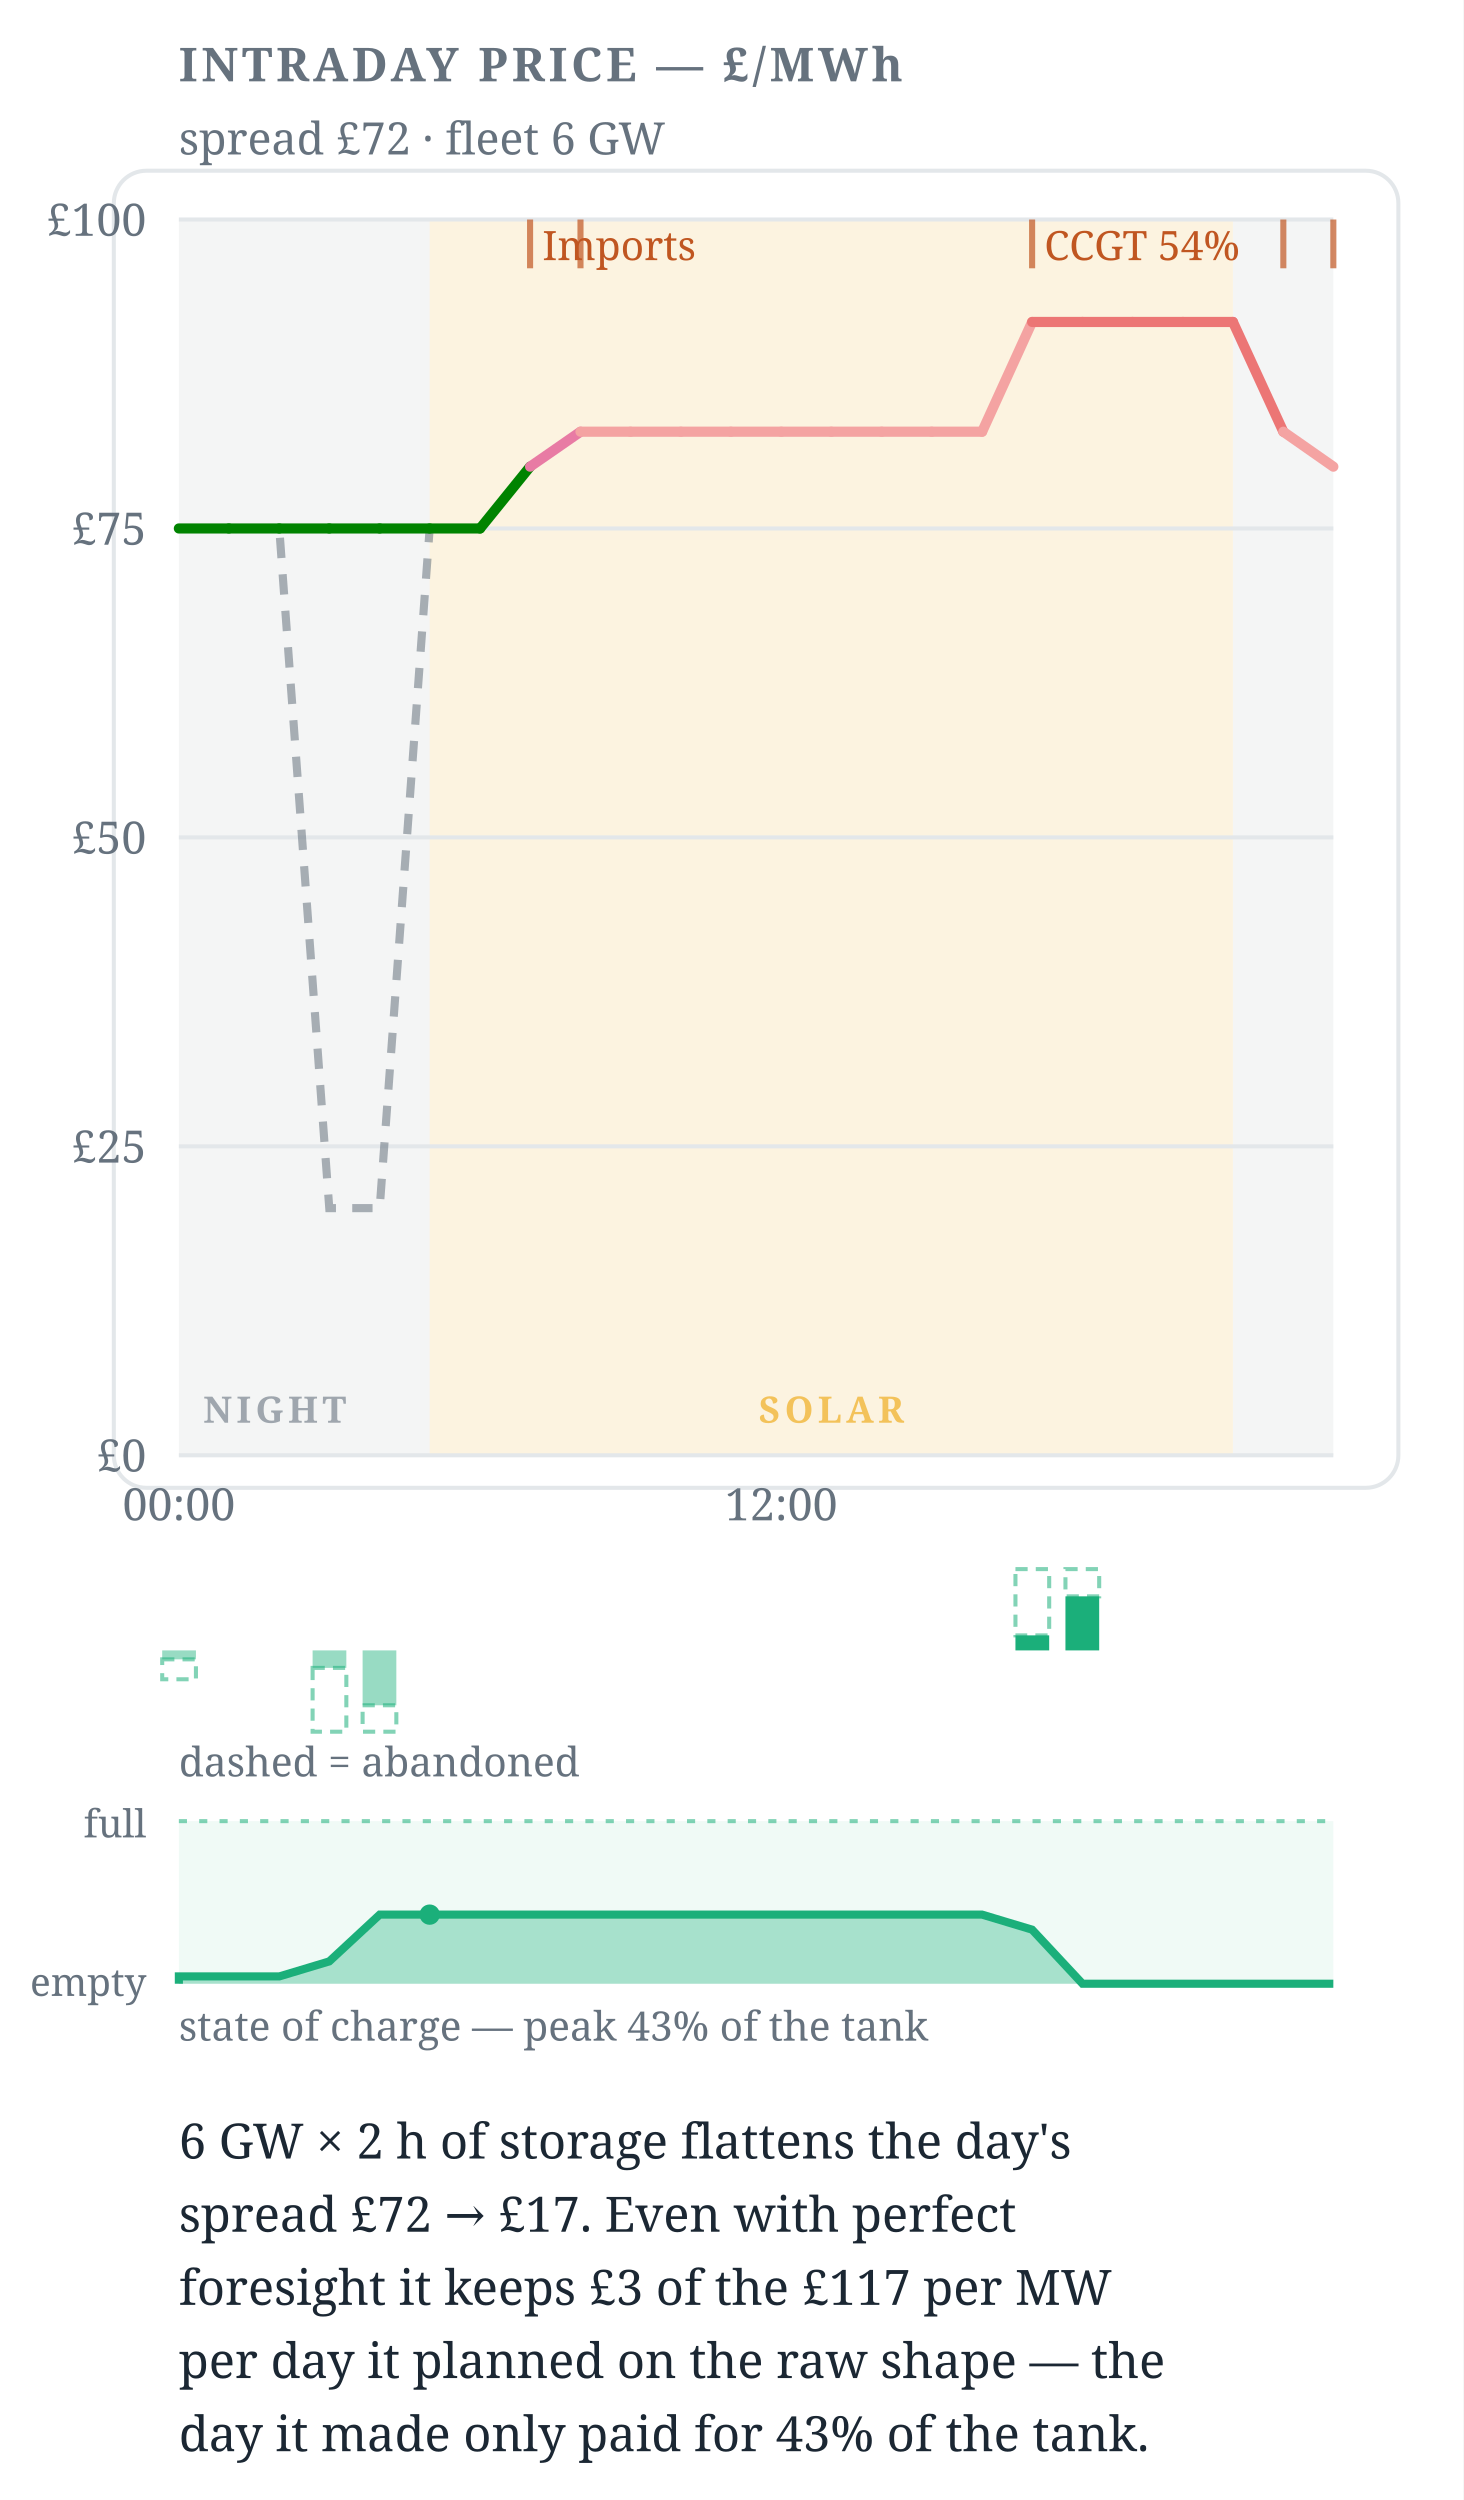
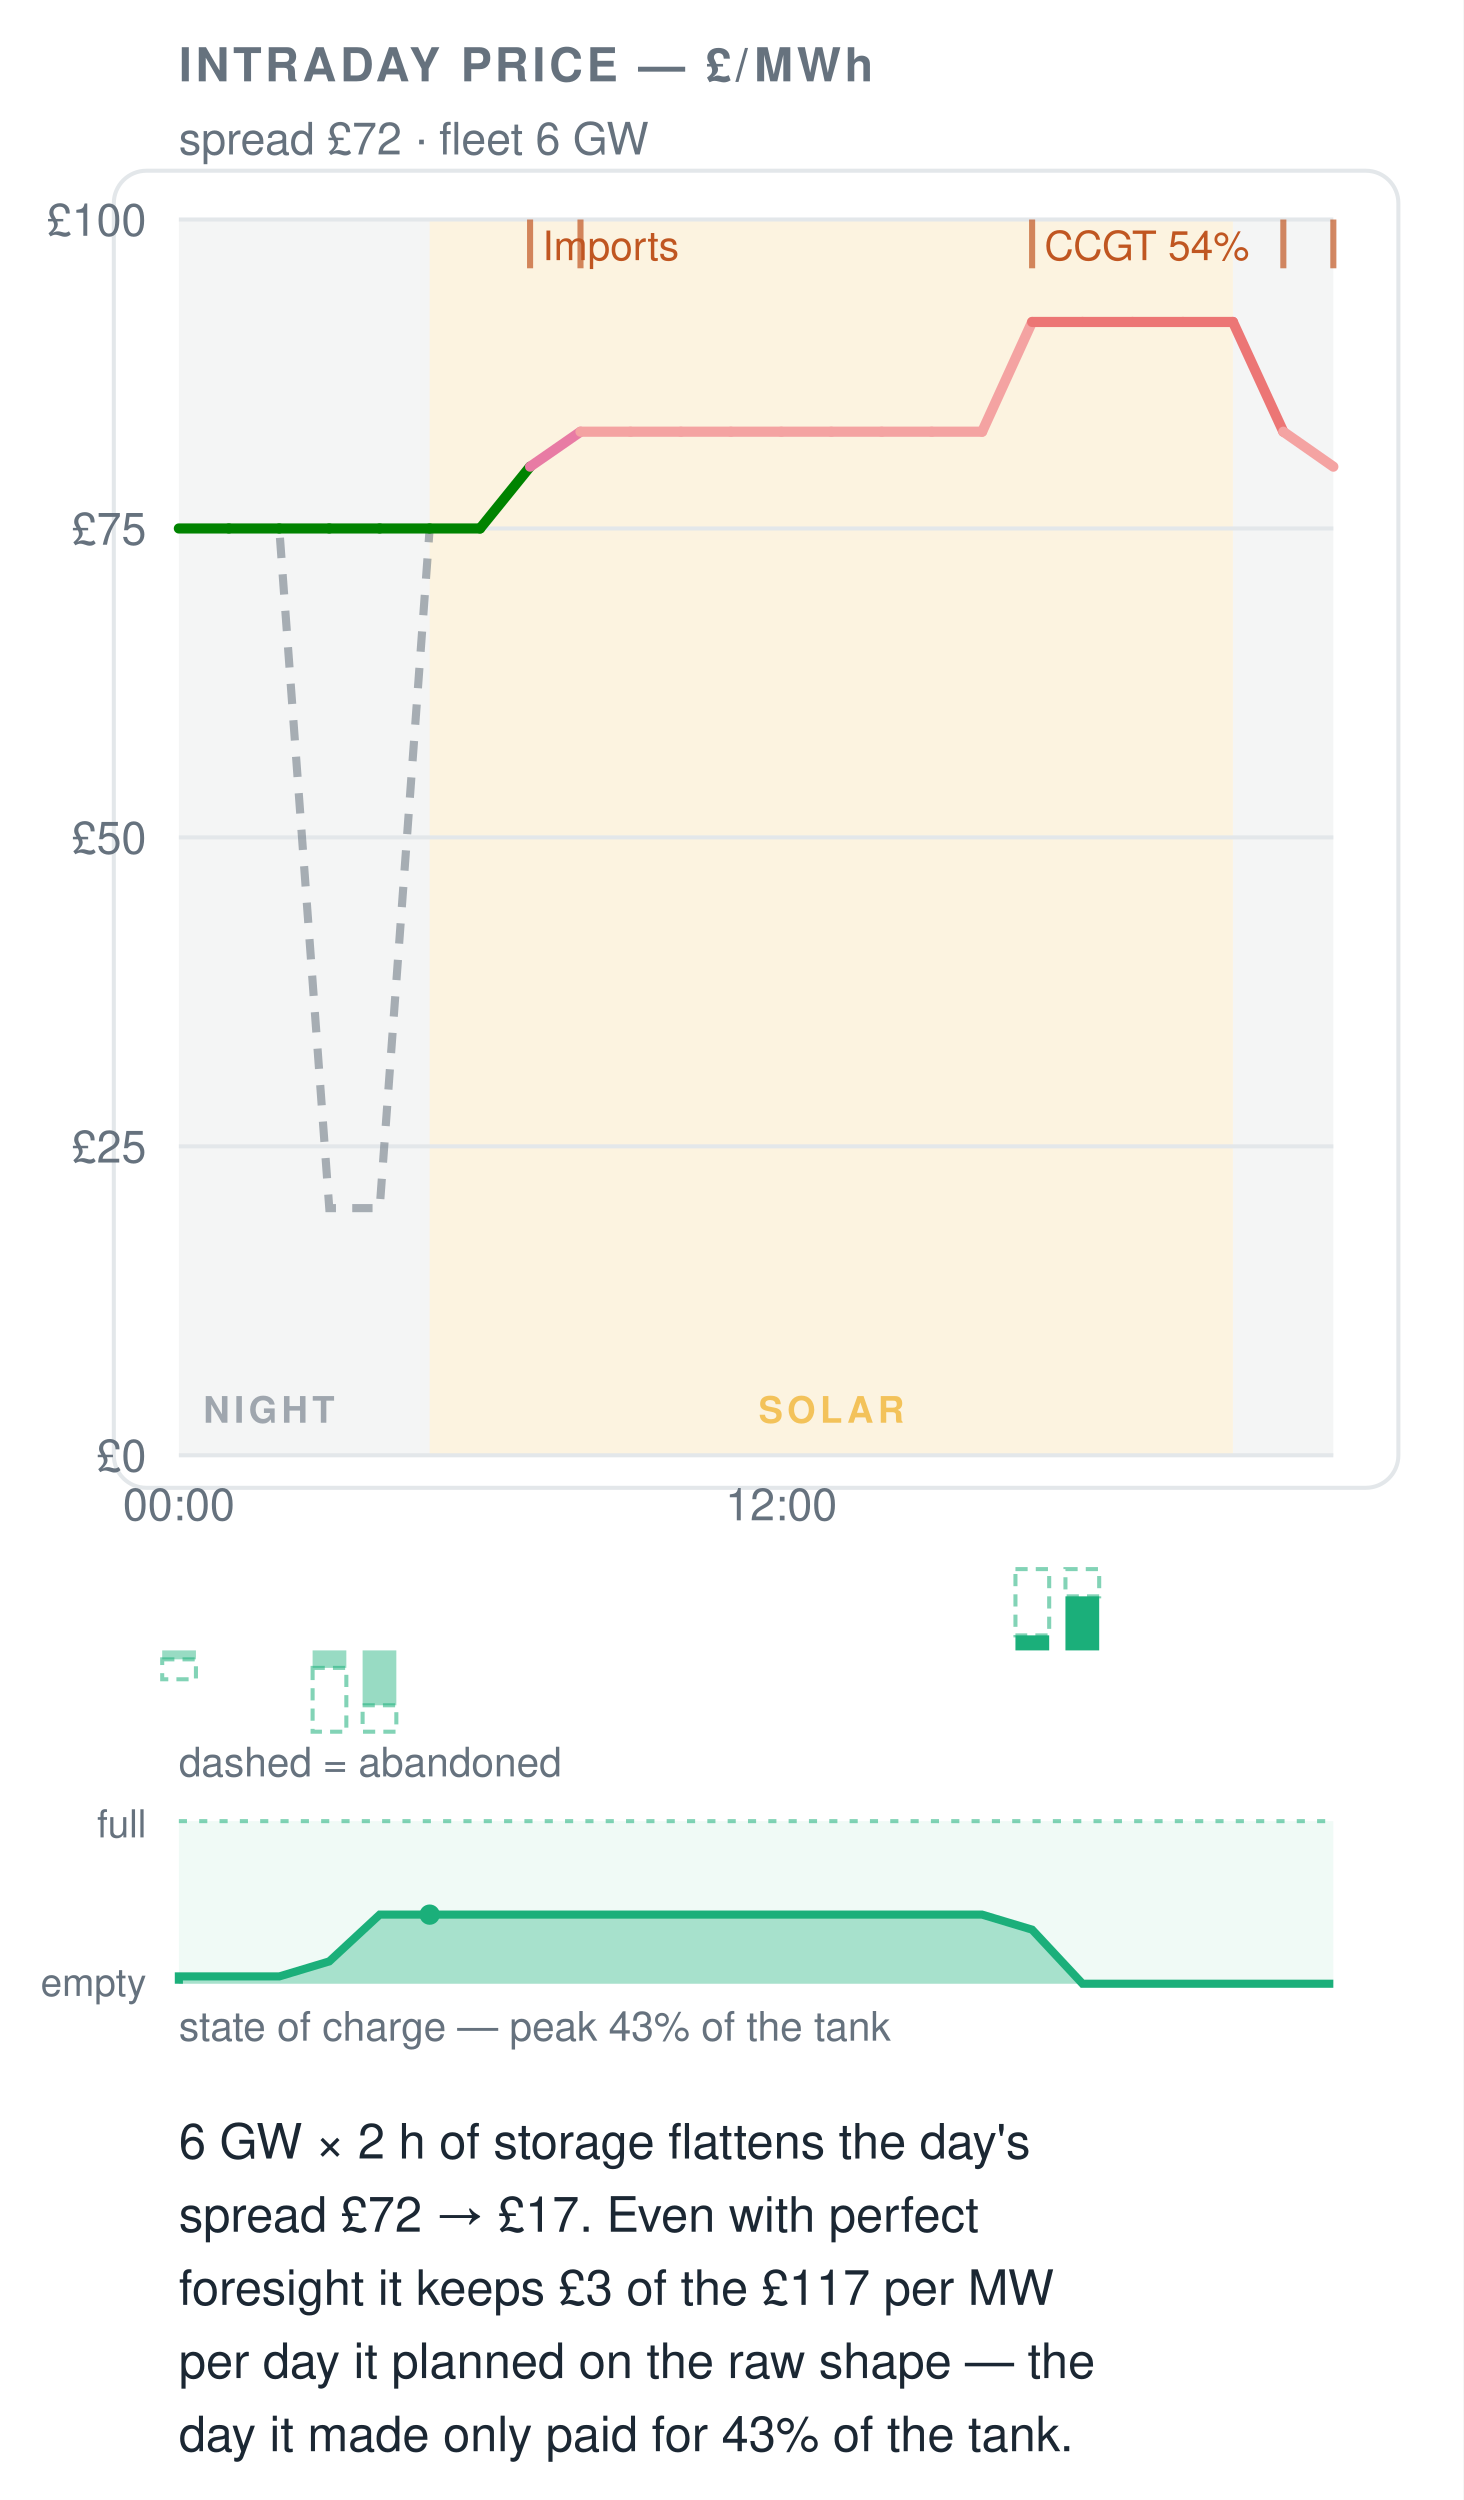
- <svg xmlns="http://www.w3.org/2000/svg" width="360" height="615" viewBox="0 0 360 615" font-family="Charter,Georgia,serif" data-tool="intraday" role="img" aria-label="6 GW × 2 h of storage flattens the day's spread £72 → £17. Even with perfect foresight it keeps £3 of the £117 per MW per day it planned on the raw shape — the day it made only paid for 43% of the tank.">
+ <svg xmlns="http://www.w3.org/2000/svg" width="360" height="615" viewBox="0 0 360 615" font-family="&quot;Helvetica Neue&quot;,Helvetica,&quot;Segoe UI&quot;,Roboto,sans-serif" data-tool="intraday" role="img" aria-label="6 GW × 2 h of storage flattens the day's spread £72 → £17. Even with perfect foresight it keeps £3 of the £117 per MW per day it planned on the raw shape — the day it made only paid for 43% of the tank.">
  <rect x="0" y="0" width="360" height="615" fill="#ffffff" />
  <rect x="28" y="42" width="316" height="324" rx="8" fill="#ffffff" stroke="#e3e7ea" />
  <text x="44" y="20" font-size="11.5" font-weight="700" letter-spacing=".08em" fill="#66727e">INTRADAY PRICE — £/MWh</text>
  <text x="44" y="38" font-size="11" fill="#66727e">spread £72 · fleet 6 GW</text>
  <rect x="44" y="54" width="61.7" height="304" fill="#66727e12" />
  <rect x="303.3" y="54" width="24.7" height="304" fill="#66727e12" />
  <rect x="105.7" y="54" width="197.6" height="304" fill="#eda1001F" />
  <g opacity="0.6">
    <text x="50" y="350" font-size="9" font-weight="600" letter-spacing=".12em" fill="#66727e">NIGHT</text>
  </g>
  <g opacity="0.6">
    <text x="204.52" y="350" font-size="9" font-weight="600" letter-spacing=".12em" text-anchor="middle" fill="#eda100">SOLAR</text>
  </g>
  <line x1="44" y1="358" x2="328" y2="358" stroke="#e3e7ea" stroke-width="1" />
  <text x="36" y="362" font-size="11" text-anchor="end" fill="#66727e">£0</text>
  <line x1="44" y1="282" x2="328" y2="282" stroke="#e3e7ea" stroke-width="1" />
  <text x="36" y="286" font-size="11" text-anchor="end" fill="#66727e">£25</text>
  <line x1="44" y1="206" x2="328" y2="206" stroke="#e3e7ea" stroke-width="1" />
  <text x="36" y="210" font-size="11" text-anchor="end" fill="#66727e">£50</text>
  <line x1="44" y1="130" x2="328" y2="130" stroke="#e3e7ea" stroke-width="1" />
  <text x="36" y="134" font-size="11" text-anchor="end" fill="#66727e">£75</text>
  <line x1="44" y1="54" x2="328" y2="54" stroke="#e3e7ea" stroke-width="1" />
  <text x="36" y="58" font-size="11" text-anchor="end" fill="#66727e">£100</text>
  <text x="44" y="374" font-size="11" text-anchor="middle" fill="#66727e">00:00</text>
  <text x="192.17" y="374" font-size="11" text-anchor="middle" fill="#66727e">12:00</text>
  <polyline data-raw-shape="" points="44,130 56.3,130 68.7,130 81,297.2 93.4,297.2 105.7,130 118.1,130 130.4,114.8 142.8,106.2 155.1,106.2 167.5,106.2 179.8,106.2 192.2,106.2 204.5,106.2 216.9,106.2 229.2,106.2 241.6,106.2 253.9,79.2 266.3,79.2 278.6,79.2 291,79.2 303.3,79.2 315.7,106.2 328,114.8" fill="none" stroke="#66727e" stroke-width="2" stroke-dasharray="5 4" opacity="0.55" />
  <g data-flat-shape="">
    <line x1="44" y1="130" x2="56.3" y2="130" stroke="#008300" stroke-width="2.5" stroke-linecap="round" />
    <line x1="56.3" y1="130" x2="68.7" y2="130" stroke="#008300" stroke-width="2.5" stroke-linecap="round" />
    <line x1="68.7" y1="130" x2="81" y2="130" stroke="#008300" stroke-width="2.5" stroke-linecap="round" />
    <line x1="81" y1="130" x2="93.4" y2="130" stroke="#008300" stroke-width="2.5" stroke-linecap="round" />
    <line x1="93.4" y1="130" x2="105.7" y2="130" stroke="#008300" stroke-width="2.5" stroke-linecap="round" />
    <line x1="105.7" y1="130" x2="118.1" y2="130" stroke="#008300" stroke-width="2.5" stroke-linecap="round" />
    <line x1="118.1" y1="130" x2="130.4" y2="114.8" stroke="#008300" stroke-width="2.5" stroke-linecap="round" />
    <line x1="130.4" y1="114.8" x2="142.8" y2="106.2" stroke="#e87ba4" stroke-width="2.5" stroke-linecap="round" />
    <line x1="142.8" y1="106.2" x2="155.1" y2="106.2" stroke="#f4a3a2" stroke-width="2.5" stroke-linecap="round" />
    <line x1="155.1" y1="106.2" x2="167.5" y2="106.2" stroke="#f4a3a2" stroke-width="2.5" stroke-linecap="round" />
    <line x1="167.5" y1="106.2" x2="179.8" y2="106.2" stroke="#f4a3a2" stroke-width="2.5" stroke-linecap="round" />
    <line x1="179.8" y1="106.2" x2="192.2" y2="106.2" stroke="#f4a3a2" stroke-width="2.5" stroke-linecap="round" />
    <line x1="192.2" y1="106.2" x2="204.5" y2="106.2" stroke="#f4a3a2" stroke-width="2.5" stroke-linecap="round" />
    <line x1="204.5" y1="106.2" x2="216.9" y2="106.2" stroke="#f4a3a2" stroke-width="2.5" stroke-linecap="round" />
    <line x1="216.9" y1="106.2" x2="229.2" y2="106.2" stroke="#f4a3a2" stroke-width="2.5" stroke-linecap="round" />
    <line x1="229.2" y1="106.2" x2="241.6" y2="106.2" stroke="#f4a3a2" stroke-width="2.5" stroke-linecap="round" />
    <line x1="241.6" y1="106.2" x2="253.9" y2="79.2" stroke="#f4a3a2" stroke-width="2.5" stroke-linecap="round" />
    <line x1="253.9" y1="79.2" x2="266.3" y2="79.2" stroke="#ec7675" stroke-width="2.5" stroke-linecap="round" />
    <line x1="266.3" y1="79.2" x2="278.6" y2="79.2" stroke="#ec7675" stroke-width="2.5" stroke-linecap="round" />
    <line x1="278.6" y1="79.2" x2="291" y2="79.2" stroke="#ec7675" stroke-width="2.5" stroke-linecap="round" />
    <line x1="291" y1="79.2" x2="303.3" y2="79.2" stroke="#ec7675" stroke-width="2.5" stroke-linecap="round" />
    <line x1="303.3" y1="79.2" x2="315.7" y2="106.2" stroke="#ec7675" stroke-width="2.5" stroke-linecap="round" />
    <line x1="315.7" y1="106.2" x2="328" y2="114.8" stroke="#f4a3a2" stroke-width="2.5" stroke-linecap="round" />
  </g>
  <line x1="130.4" y1="54" x2="130.4" y2="66" stroke="#C05621" stroke-width="1.5" opacity="0.7" />
  <text x="133.43" y="64" font-size="10" fill="#C05621">Imports</text>
  <line x1="142.8" y1="54" x2="142.8" y2="66" stroke="#C05621" stroke-width="1.5" opacity="0.7" />
  <line x1="253.9" y1="54" x2="253.9" y2="66" stroke="#C05621" stroke-width="1.5" opacity="0.7" />
  <text x="256.91" y="64" font-size="10" fill="#C05621">CCGT 54%</text>
  <line x1="315.7" y1="54" x2="315.7" y2="66" stroke="#C05621" stroke-width="1.5" opacity="0.7" />
  <line x1="328" y1="54" x2="328" y2="66" stroke="#C05621" stroke-width="1.5" opacity="0.7" />
  <rect data-dropped="" x="39.9" y="408.2" width="8.3" height="4.9" fill="none" stroke="#1baf7a" stroke-width="1" stroke-dasharray="3 2" opacity="0.55" />
  <rect data-charge="" x="39.9" y="406" width="8.3" height="2.2" fill="#1baf7a" opacity="0.45" />
  <rect data-dropped="" x="76.9" y="410.3" width="8.3" height="15.7" fill="none" stroke="#1baf7a" stroke-width="1" stroke-dasharray="3 2" opacity="0.55" />
  <rect data-charge="" x="76.9" y="406" width="8.3" height="4.3" fill="#1baf7a" opacity="0.45" />
  <rect data-dropped="" x="89.2" y="419.5" width="8.3" height="6.5" fill="none" stroke="#1baf7a" stroke-width="1" stroke-dasharray="3 2" opacity="0.55" />
  <rect data-charge="" x="89.2" y="406" width="8.3" height="13.5" fill="#1baf7a" opacity="0.45" />
  <rect data-dropped="" x="249.8" y="386" width="8.3" height="16.3" fill="none" stroke="#1baf7a" stroke-width="1" stroke-dasharray="3 2" opacity="0.55" />
  <rect data-discharge="" x="249.8" y="402.3" width="8.3" height="3.7" fill="#1baf7a" />
  <rect data-dropped="" x="262.1" y="386" width="8.3" height="6.7" fill="none" stroke="#1baf7a" stroke-width="1" stroke-dasharray="3 2" opacity="0.55" />
  <rect data-discharge="" x="262.1" y="392.7" width="8.3" height="13.3" fill="#1baf7a" />
  <text x="44" y="437" font-size="10" fill="#66727e">dashed = abandoned</text>
  <rect x="44" y="448" width="284" height="40" fill="#1baf7a" opacity="0.07" />
  <path data-soc="" d="M44,488 L44,488 L44,486.2 L56.3,486.2 L68.7,486.2 L81,482.5 L93.4,471 L105.7,471 L118.1,471 L130.4,471 L142.8,471 L155.1,471 L167.5,471 L179.8,471 L192.2,471 L204.5,471 L216.9,471 L229.2,471 L241.6,471 L253.9,474.7 L266.3,488 L278.6,488 L291,488 L303.3,488 L315.7,488 L328,488 L328,488 Z" fill="#1baf7a" opacity="0.34" />
  <polyline data-soc-line="" points="44,488 44,486.2 56.3,486.2 68.7,486.2 81,482.5 93.4,471 105.7,471 118.1,471 130.4,471 142.8,471 155.1,471 167.5,471 179.8,471 192.2,471 204.5,471 216.9,471 229.2,471 241.6,471 253.9,474.7 266.3,488 278.6,488 291,488 303.3,488 315.7,488 328,488" fill="none" stroke="#1baf7a" stroke-width="2" />
  <line x1="44" y1="448" x2="328" y2="448" stroke="#1baf7a" stroke-width="1" stroke-dasharray="2 3" opacity="0.55" />
  <text x="36" y="452" font-size="9.5" text-anchor="end" fill="#66727e">full</text>
  <text x="36" y="491" font-size="9.5" text-anchor="end" fill="#66727e">empty</text>
  <circle cx="105.7" cy="471" r="2.5" fill="#1baf7a" />
  <text x="44" y="502" font-size="10" fill="#66727e">state of charge — peak 43% of the tank</text>
  <g data-verdict="">
    <text x="44" y="531" font-size="12" fill="#1b2733">6 GW × 2 h of storage flattens the day's</text>
    <text x="44" y="549" font-size="12" fill="#1b2733">spread £72 → £17. Even with perfect</text>
    <text x="44" y="567" font-size="12" fill="#1b2733">foresight it keeps £3 of the £117 per MW</text>
    <text x="44" y="585" font-size="12" fill="#1b2733">per day it planned on the raw shape — the</text>
    <text x="44" y="603" font-size="12" fill="#1b2733">day it made only paid for 43% of the tank.</text>
  </g>
</svg>
